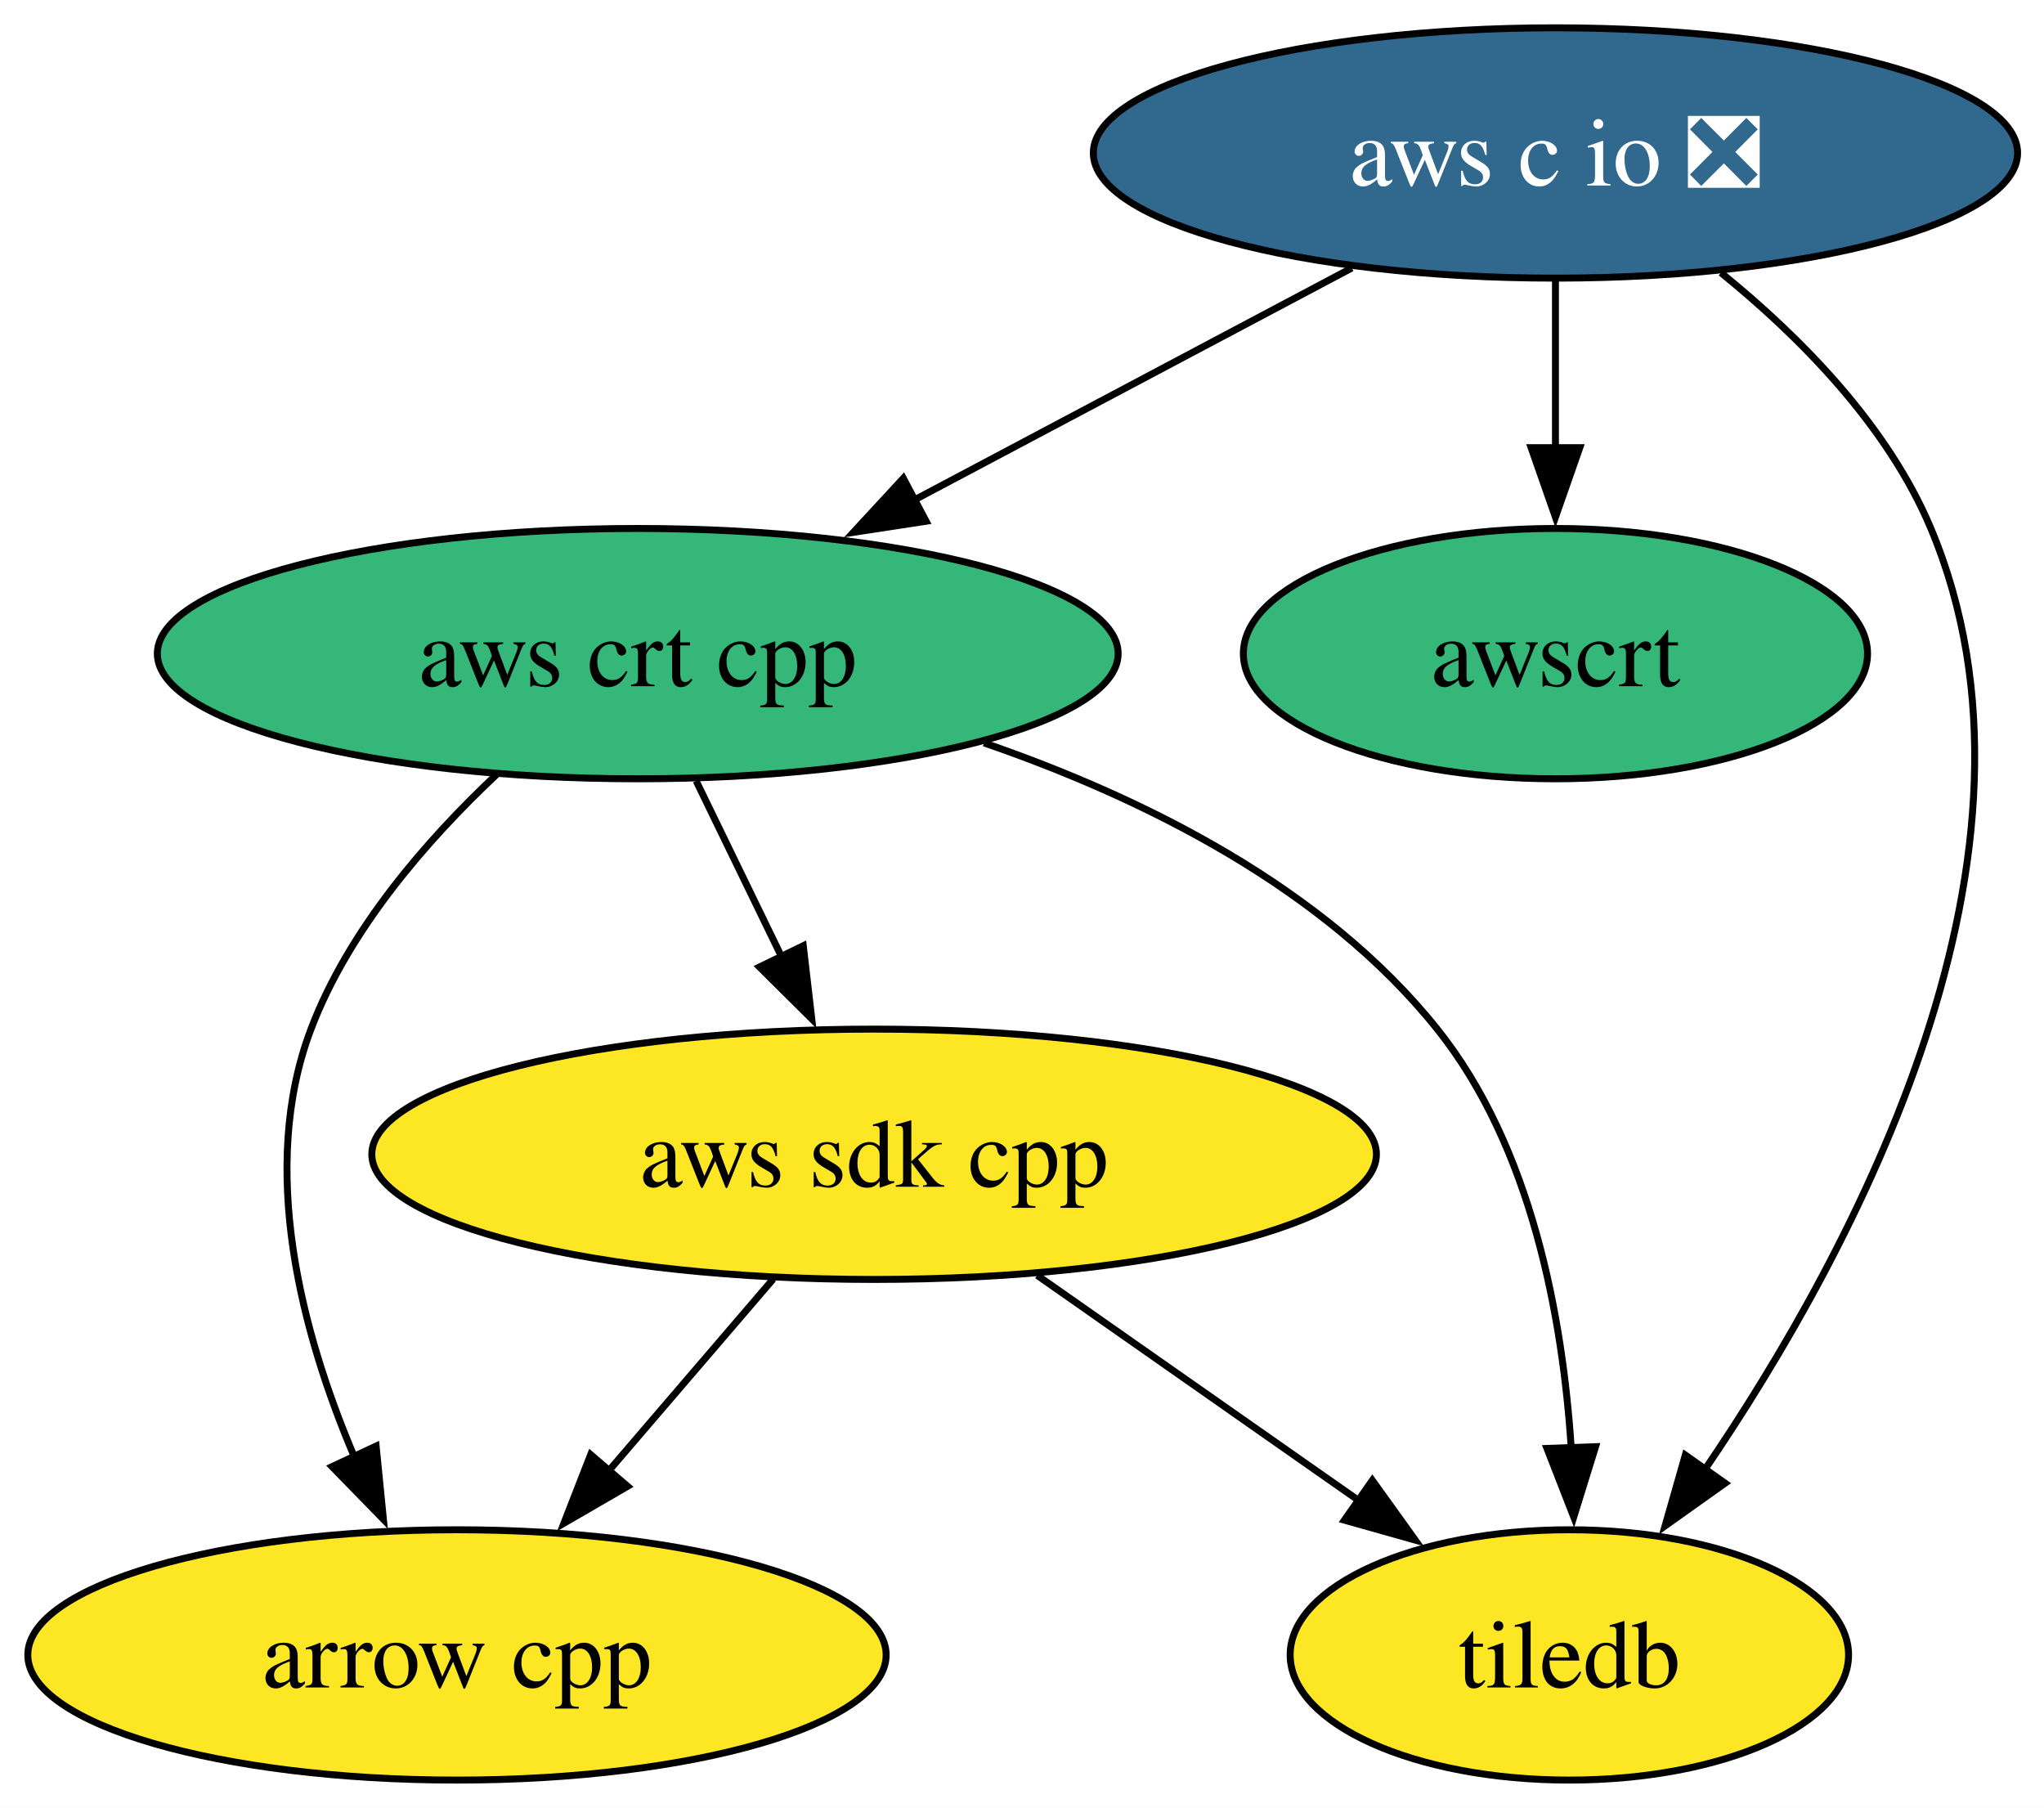
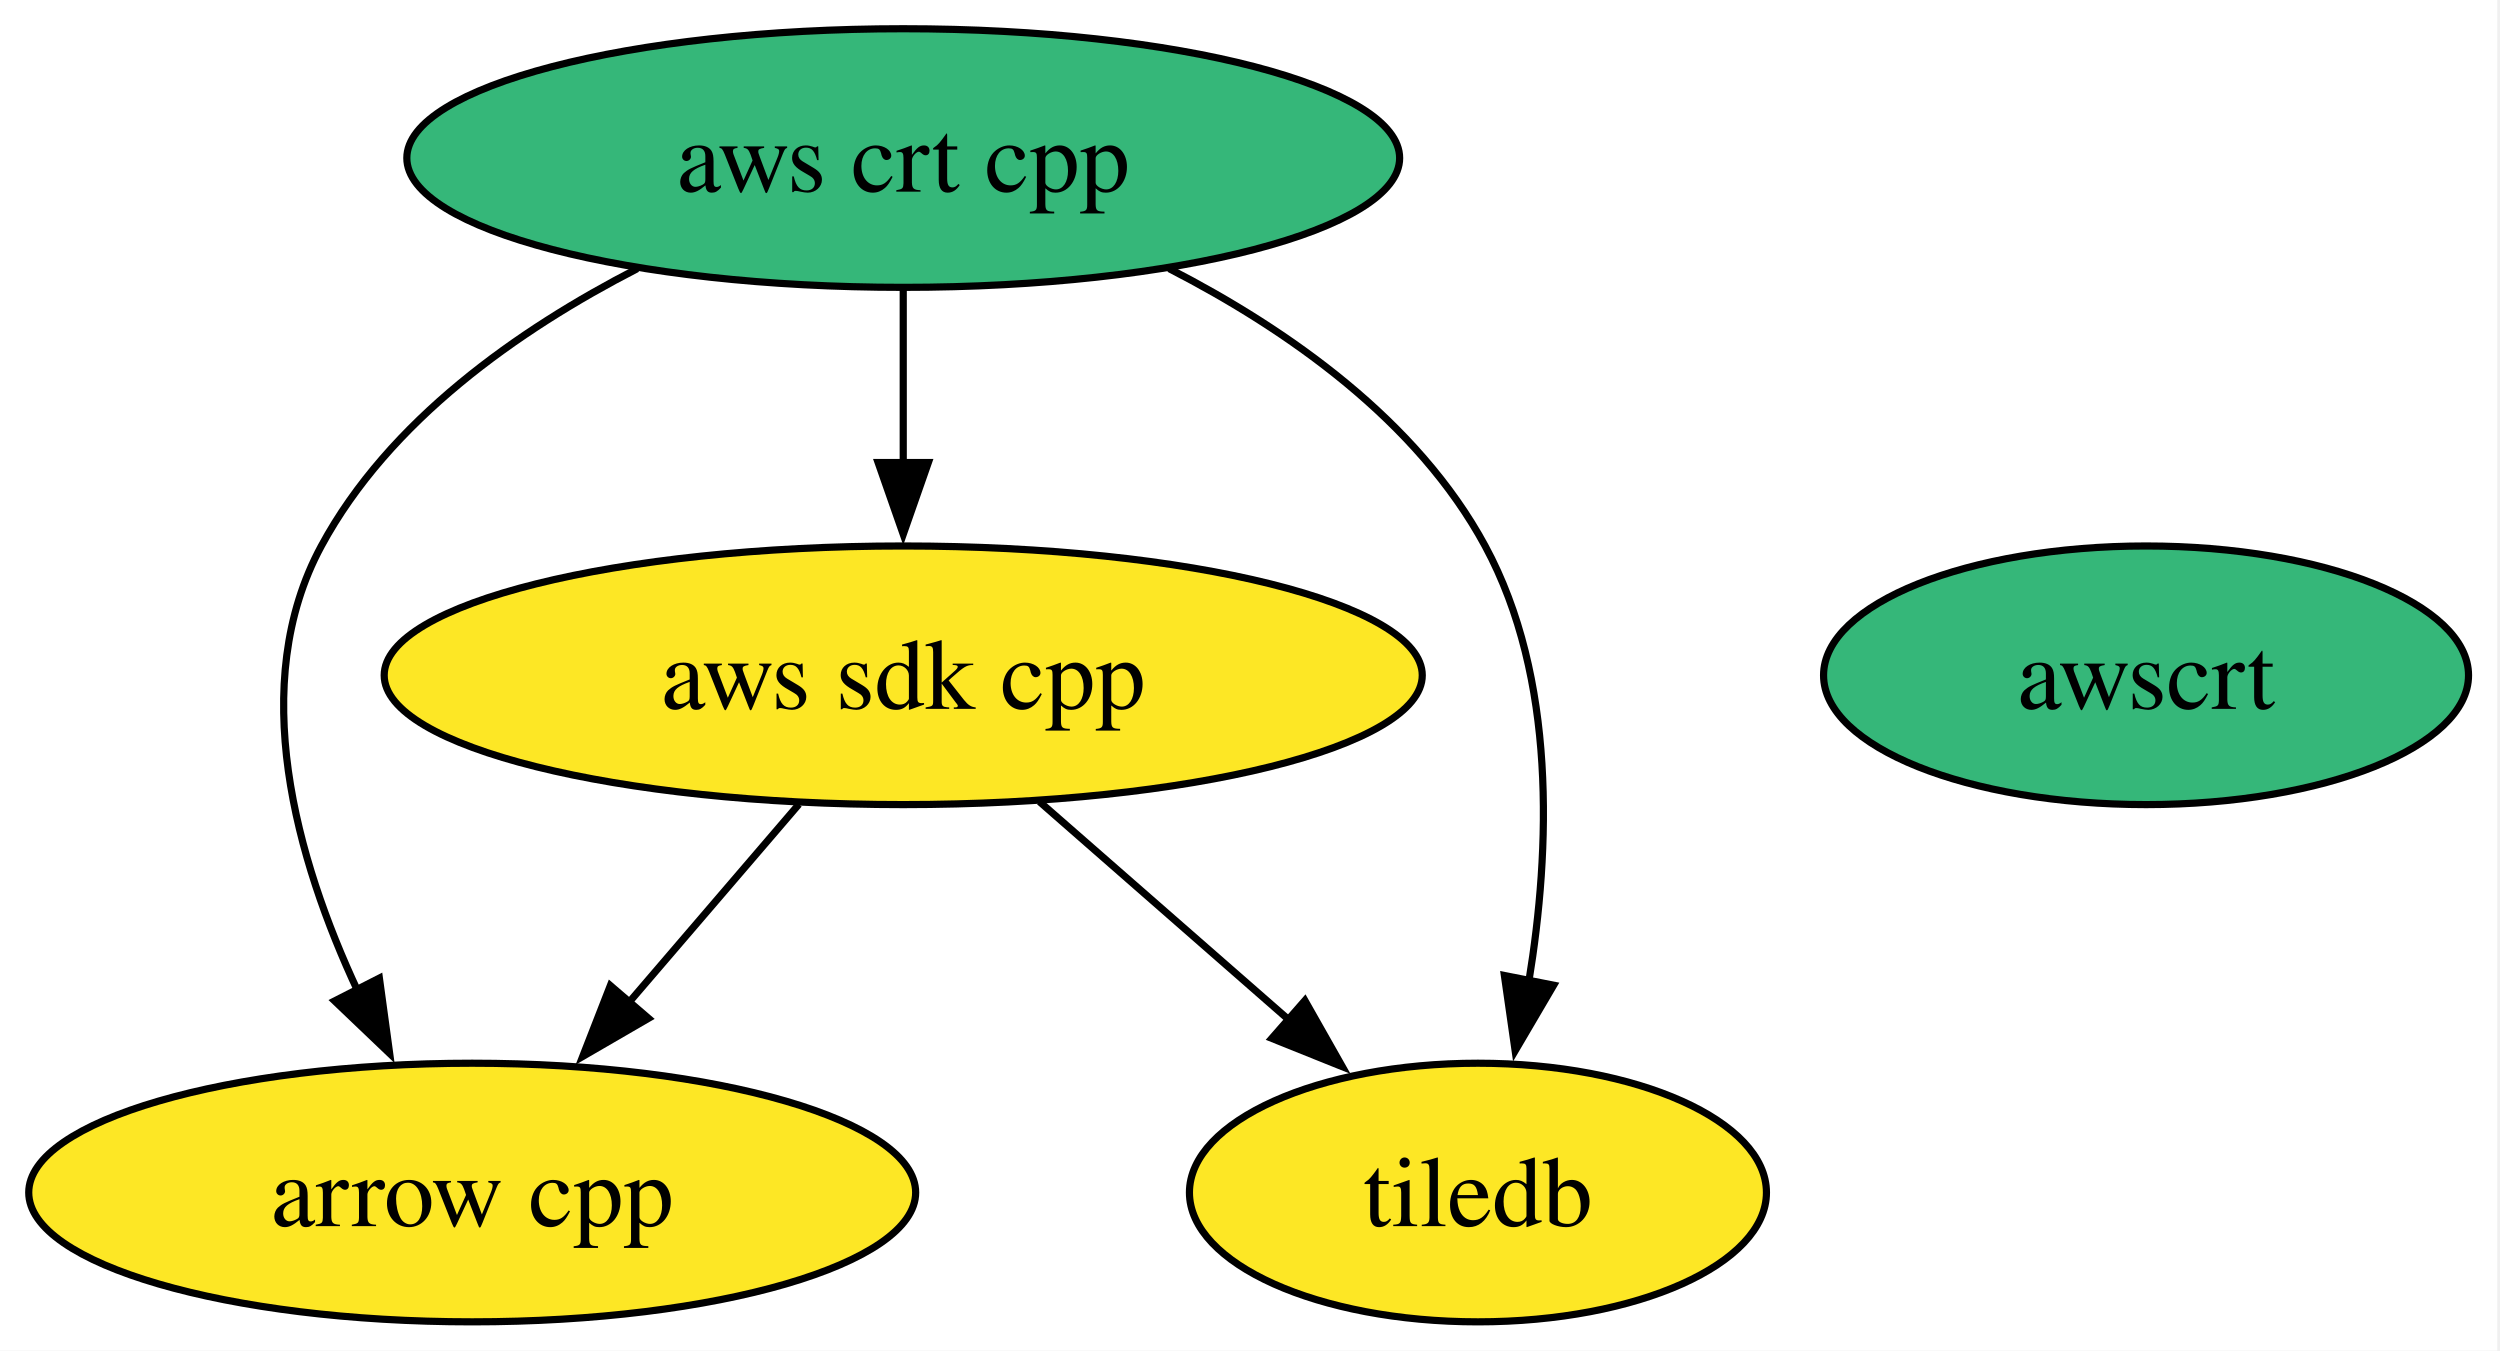
- <svg xmlns="http://www.w3.org/2000/svg" xmlns:xlink="http://www.w3.org/1999/xlink" width="294pt" height="260pt" viewBox="0.00 0.00 294.00 260.00">
-   <g id="graph0" class="graph" transform="scale(1 1) rotate(0) translate(4 256)">
-     <polygon fill="white" stroke="none" points="-4,4 -4,-256 290.2,-256 290.2,4 -4,4" />
+ <svg xmlns="http://www.w3.org/2000/svg" xmlns:xlink="http://www.w3.org/1999/xlink" width="348pt" height="188pt" viewBox="0.00 0.00 348.00 188.00">
+   <g id="graph0" class="graph" transform="scale(1 1) rotate(0) translate(4 184)">
+     <polygon fill="white" stroke="none" points="-4,4 -4,-184 343.62,-184 343.62,4 -4,4" />
    <g id="node1" class="node">
      <g id="a_node1">
        <a xlink:href="https://github.com/conda-forge/arrow-cpp-feedstock" xlink:title="arrow cpp">
          <ellipse fill="#fde725" stroke="black" cx="61.73" cy="-18" rx="61.73" ry="18" />
          <text xml:space="preserve" text-anchor="middle" x="61.73" y="-13.32" font-family="Times,serif" font-size="14.00">arrow cpp</text>
        </a>
      </g>
    </g>
    <g id="node2" class="node">
      <g id="a_node2">
-         <a xlink:href="https://github.com/conda-forge/aws-c-io-feedstock/pull/431" xlink:title="aws c io ❎">
-           <ellipse fill="#31688e" stroke="black" cx="219.73" cy="-234" rx="66.47" ry="18" />
-           <text xml:space="preserve" text-anchor="middle" x="219.73" y="-229.32" font-family="Times,serif" font-size="14.00" fill="white">aws c io ❎</text>
-         </a>
-       </g>
-     </g>
-     <g id="node3" class="node">
-       <g id="a_node3">
        <a xlink:href="https://github.com/conda-forge/aws-crt-cpp-feedstock" xlink:title="aws crt cpp">
-           <ellipse fill="#35b779" stroke="black" cx="87.73" cy="-162" rx="69.1" ry="18" />
-           <text xml:space="preserve" text-anchor="middle" x="87.73" y="-157.32" font-family="Times,serif" font-size="14.00">aws crt cpp</text>
+           <ellipse fill="#35b779" stroke="black" cx="121.73" cy="-162" rx="69.1" ry="18" />
+           <text xml:space="preserve" text-anchor="middle" x="121.73" y="-157.32" font-family="Times,serif" font-size="14.00">aws crt cpp</text>
        </a>
      </g>
    </g>
    <g id="edge1" class="edge">
-       <path fill="none" stroke="black" d="M190.44,-217.46C171.94,-207.66 147.8,-194.85 127.57,-184.13" />
-       <polygon fill="black" stroke="black" points="129.21,-181.04 118.74,-179.44 125.93,-187.22 129.21,-181.04" />
+       <path fill="none" stroke="black" d="M84.72,-146.61C68.11,-138.07 50.16,-125.44 40.73,-108 30.31,-88.74 37.22,-64.4 45.8,-46.04" />
+       <polygon fill="black" stroke="black" points="48.81,-47.85 50.24,-37.36 42.58,-44.67 48.81,-47.85" />
    </g>
-     <g id="node5" class="node">
-       <g id="a_node5">
-         <a xlink:href="https://github.com/conda-forge/awscrt-feedstock" xlink:title="awscrt">
-           <ellipse fill="#35b779" stroke="black" cx="219.73" cy="-162" rx="44.89" ry="18" />
-           <text xml:space="preserve" text-anchor="middle" x="219.73" y="-157.32" font-family="Times,serif" font-size="14.00">awscrt</text>
-         </a>
-       </g>
-     </g>
-     <g id="edge2" class="edge">
-       <path fill="none" stroke="black" d="M219.73,-215.7C219.73,-208.41 219.73,-199.73 219.73,-191.54" />
-       <polygon fill="black" stroke="black" points="223.23,-191.62 219.73,-181.62 216.23,-191.62 223.23,-191.62" />
-     </g>
-     <g id="node6" class="node">
-       <g id="a_node6">
-         <a xlink:href="https://github.com/conda-forge/tiledb-feedstock" xlink:title="tiledb">
-           <ellipse fill="#fde725" stroke="black" cx="221.73" cy="-18" rx="40.16" ry="18" />
-           <text xml:space="preserve" text-anchor="middle" x="221.73" y="-13.32" font-family="Times,serif" font-size="14.00">tiledb</text>
-         </a>
-       </g>
-     </g>
-     <g id="edge3" class="edge">
-       <path fill="none" stroke="black" d="M243.53,-216.78C254.97,-207.51 267.53,-194.78 273.73,-180 293.3,-133.36 263.02,-76.63 241.1,-44.48" />
-       <polygon fill="black" stroke="black" points="244.13,-42.7 235.5,-36.56 238.41,-46.75 244.13,-42.7" />
-     </g>
-     <g id="edge4" class="edge">
-       <path fill="none" stroke="black" d="M67.44,-144.63C57.34,-135.14 46.14,-122.26 40.73,-108 33.13,-87.96 39.38,-64.31 46.99,-46.43" />
-       <polygon fill="black" stroke="black" points="50.1,-48.04 51.15,-37.5 43.76,-45.08 50.1,-48.04" />
-     </g>
-     <g id="node4" class="node">
-       <g id="a_node4">
+     <g id="node3" class="node">
+       <g id="a_node3">
        <a xlink:href="https://github.com/conda-forge/aws-sdk-cpp-feedstock" xlink:title="aws sdk cpp">
          <ellipse fill="#fde725" stroke="black" cx="121.73" cy="-90" rx="72.25" ry="18" />
          <text xml:space="preserve" text-anchor="middle" x="121.73" y="-85.33" font-family="Times,serif" font-size="14.00">aws sdk cpp</text>
        </a>
      </g>
    </g>
-     <g id="edge5" class="edge">
-       <path fill="none" stroke="black" d="M96.13,-143.7C99.84,-136.07 104.29,-126.92 108.42,-118.4" />
-       <polygon fill="black" stroke="black" points="111.54,-119.99 112.76,-109.47 105.24,-116.93 111.54,-119.99" />
+     <g id="edge2" class="edge">
+       <path fill="none" stroke="black" d="M121.73,-143.7C121.73,-136.41 121.73,-127.73 121.73,-119.54" />
+       <polygon fill="black" stroke="black" points="125.23,-119.62 121.73,-109.62 118.23,-119.62 125.23,-119.62" />
    </g>
-     <g id="edge6" class="edge">
-       <path fill="none" stroke="black" d="M137.54,-149.16C160.61,-141.21 186.46,-128.34 202.73,-108 216.31,-91.02 220.78,-66.57 222.01,-47.59" />
-       <polygon fill="black" stroke="black" points="225.5,-47.95 222.36,-37.83 218.51,-47.7 225.5,-47.95" />
+     <g id="node5" class="node">
+       <g id="a_node5">
+         <a xlink:href="https://github.com/conda-forge/tiledb-feedstock" xlink:title="tiledb">
+           <ellipse fill="#fde725" stroke="black" cx="201.73" cy="-18" rx="40.16" ry="18" />
+           <text xml:space="preserve" text-anchor="middle" x="201.73" y="-13.32" font-family="Times,serif" font-size="14.00">tiledb</text>
+         </a>
+       </g>
    </g>
-     <g id="edge7" class="edge">
+     <g id="edge3" class="edge">
+       <path fill="none" stroke="black" d="M158.74,-146.61C175.35,-138.07 193.3,-125.44 202.73,-108 212.68,-89.6 211.83,-65.78 208.82,-47.41" />
+       <polygon fill="black" stroke="black" points="212.27,-46.86 206.91,-37.73 205.41,-48.21 212.27,-46.86" />
+     </g>
+     <g id="edge4" class="edge">
      <path fill="none" stroke="black" d="M107.21,-72.05C100.06,-63.71 91.29,-53.49 83.37,-44.25" />
      <polygon fill="black" stroke="black" points="86.27,-42.25 77.11,-36.94 80.96,-46.81 86.27,-42.25" />
    </g>
-     <g id="edge8" class="edge">
-       <path fill="none" stroke="black" d="M145.18,-72.59C159,-62.91 176.65,-50.56 191.51,-40.15" />
-       <polygon fill="black" stroke="black" points="193.39,-43.11 199.57,-34.51 189.37,-37.38 193.39,-43.11" />
+     <g id="edge5" class="edge">
+       <path fill="none" stroke="black" d="M140.69,-72.41C151.04,-63.35 164.03,-51.99 175.36,-42.08" />
+       <polygon fill="black" stroke="black" points="177.64,-44.73 182.86,-35.51 173.03,-39.46 177.64,-44.73" />
+     </g>
+     <g id="node4" class="node">
+       <g id="a_node4">
+         <a xlink:href="https://github.com/conda-forge/awscrt-feedstock" xlink:title="awscrt">
+           <ellipse fill="#35b779" stroke="black" cx="294.73" cy="-90" rx="44.89" ry="18" />
+           <text xml:space="preserve" text-anchor="middle" x="294.73" y="-85.33" font-family="Times,serif" font-size="14.00">awscrt</text>
+         </a>
+       </g>
    </g>
  </g>
</svg>
